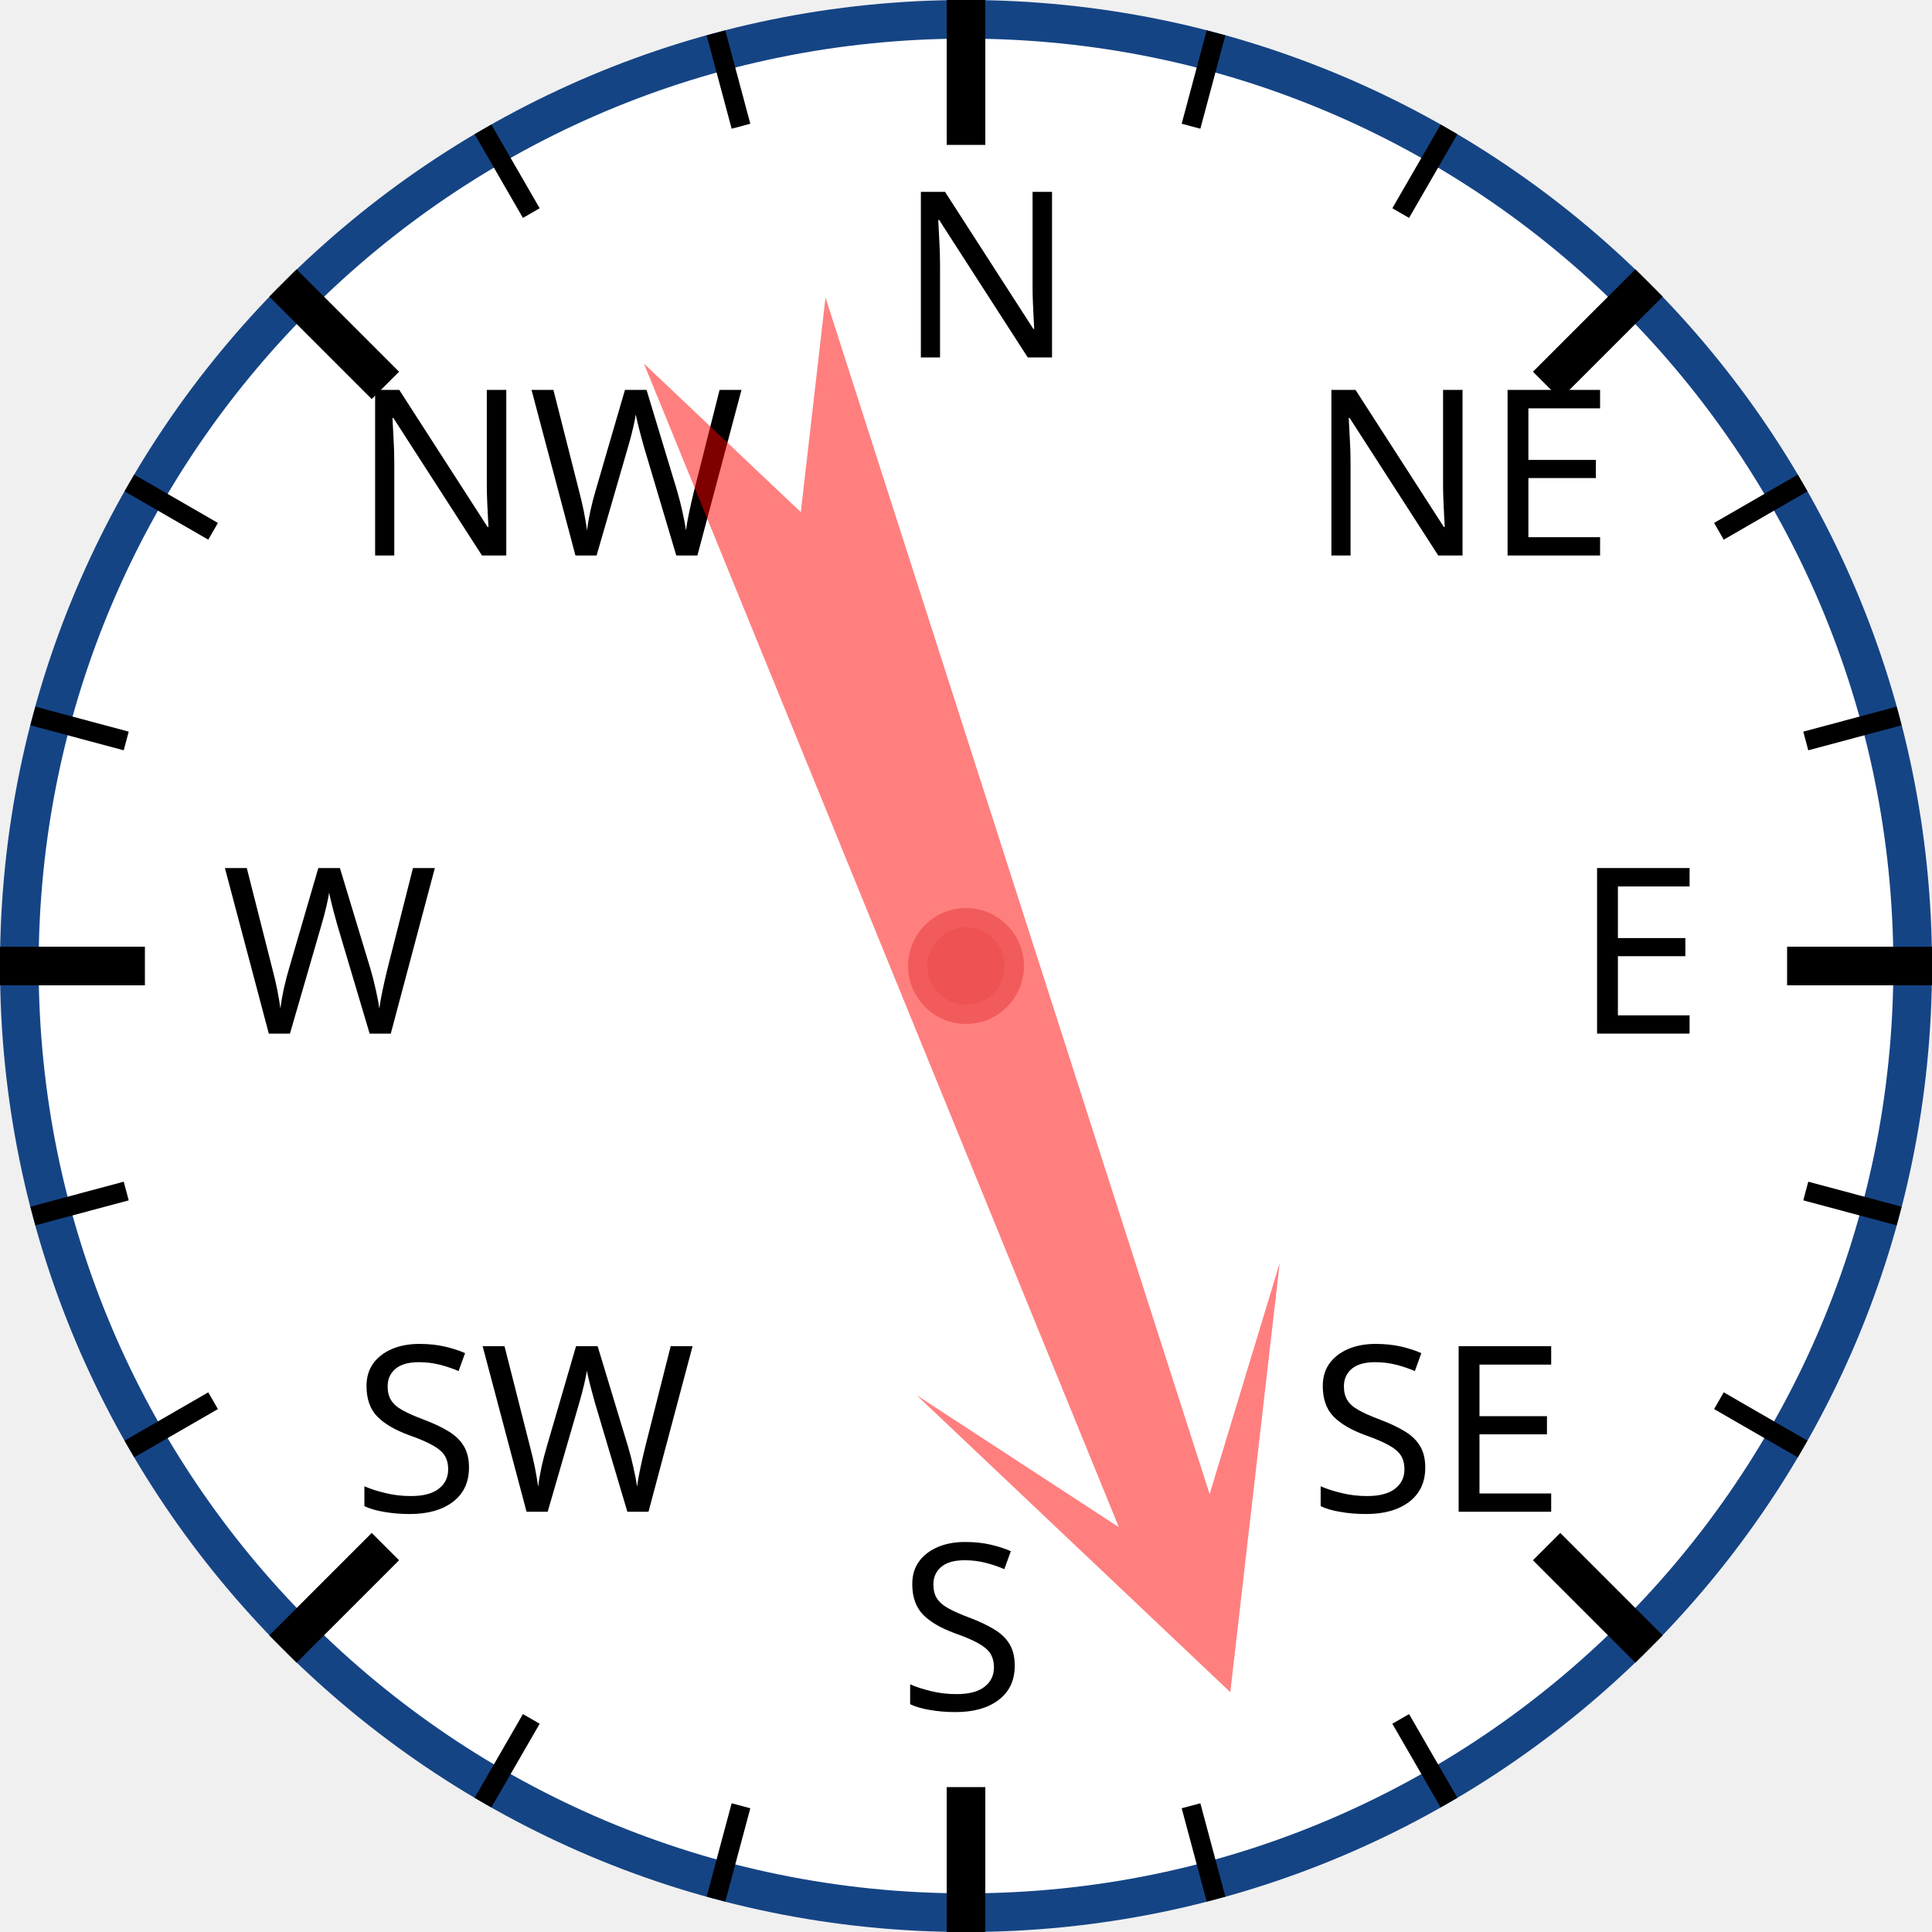
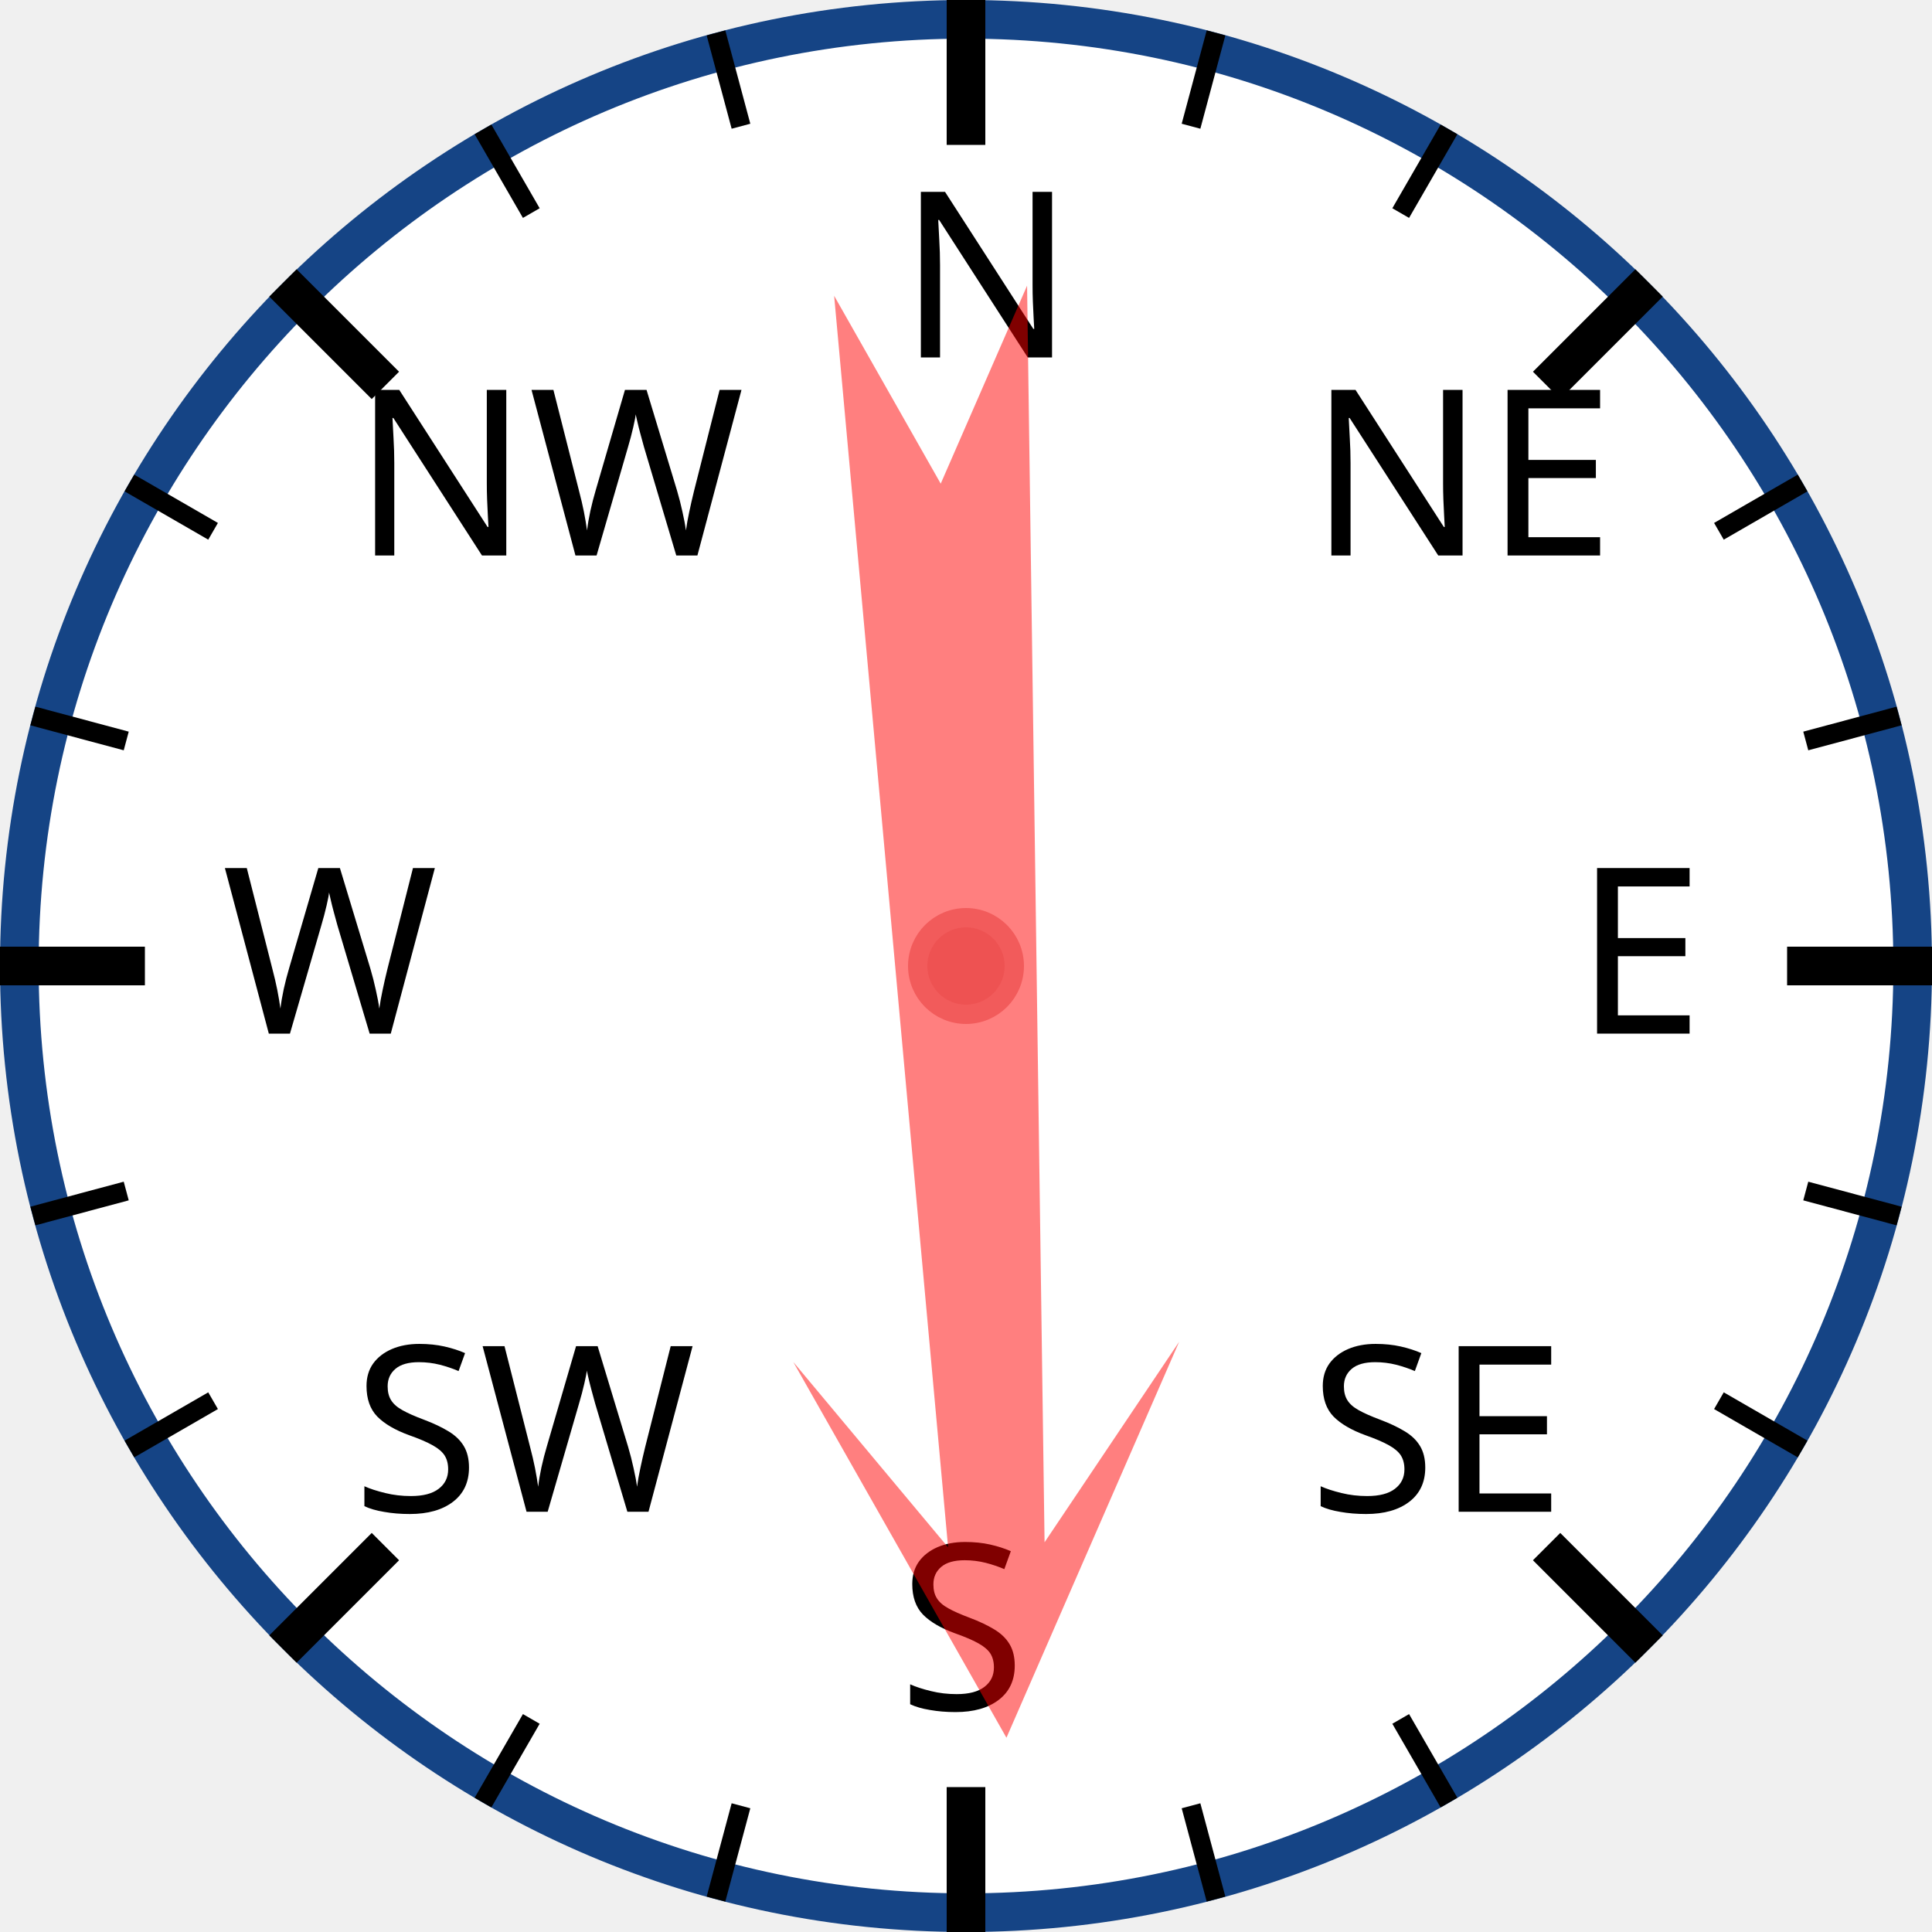
<svg xmlns="http://www.w3.org/2000/svg" width="120px" height="120px" viewBox="0 0 200 200">
  <circle cx="100" cy="100" r="98" style="fill: white; stroke: #154485; stroke-width: 4;" />
  <text x="93.0" y="37.0" style="font-family: sans-serif; font-size: 18pt;">N</text>
  <line x1="100.0" y1="0.0" x2="100.0" y2="15.0" style="stroke: black; stroke-width: 4;" />
  <line x1="74.118" y1="3.407" x2="76.706" y2="13.067" style="stroke: black; stroke-width: 2;" />
  <line x1="50" y1="13.397" x2="55" y2="22.058" style="stroke: black; stroke-width: 2;" />
  <text x="36.503" y="57.503" style="font-family: sans-serif; font-size: 18pt;">NW</text>
  <line x1="29.289" y1="29.289" x2="39.896" y2="39.896" style="stroke: black; stroke-width: 4;" />
  <line x1="13.397" y1="50" x2="22.058" y2="55" style="stroke: black; stroke-width: 2;" />
  <line x1="3.407" y1="74.118" x2="13.067" y2="76.706" style="stroke: black; stroke-width: 2;" />
  <text x="23.0" y="107.0" style="font-family: sans-serif; font-size: 18pt;">W</text>
  <line x1="0.0" y1="100.0" x2="15.0" y2="100.0" style="stroke: black; stroke-width: 4;" />
  <line x1="3.407" y1="125.882" x2="13.067" y2="123.294" style="stroke: black; stroke-width: 2;" />
  <line x1="13.397" y1="150" x2="22.058" y2="145" style="stroke: black; stroke-width: 2;" />
  <text x="36.503" y="156.497" style="font-family: sans-serif; font-size: 18pt;">SW</text>
  <line x1="29.289" y1="170.711" x2="39.896" y2="160.104" style="stroke: black; stroke-width: 4;" />
  <line x1="50" y1="186.603" x2="55" y2="177.942" style="stroke: black; stroke-width: 2;" />
  <line x1="74.118" y1="196.593" x2="76.706" y2="186.933" style="stroke: black; stroke-width: 2;" />
  <text x="93" y="177.0" style="font-family: sans-serif; font-size: 18pt;">S</text>
  <line x1="100" y1="200.0" x2="100" y2="185.0" style="stroke: black; stroke-width: 4;" />
  <line x1="125.882" y1="196.593" x2="123.294" y2="186.933" style="stroke: black; stroke-width: 2;" />
  <line x1="150.0" y1="186.603" x2="145.0" y2="177.942" style="stroke: black; stroke-width: 2;" />
  <text x="135.497" y="156.497" style="font-family: sans-serif; font-size: 18pt;">SE</text>
  <line x1="170.711" y1="170.711" x2="160.104" y2="160.104" style="stroke: black; stroke-width: 4;" />
  <line x1="186.603" y1="150" x2="177.942" y2="145" style="stroke: black; stroke-width: 2;" />
  <line x1="196.593" y1="125.882" x2="186.933" y2="123.294" style="stroke: black; stroke-width: 2;" />
  <text x="163.0" y="107" style="font-family: sans-serif; font-size: 18pt;">E</text>
  <line x1="200.0" y1="100" x2="185.0" y2="100" style="stroke: black; stroke-width: 4;" />
  <line x1="196.593" y1="74.118" x2="186.933" y2="76.706" style="stroke: black; stroke-width: 2;" />
  <line x1="186.603" y1="50" x2="177.942" y2="55" style="stroke: black; stroke-width: 2;" />
  <text x="135.497" y="57.503" style="font-family: sans-serif; font-size: 18pt;">NE</text>
  <line x1="170.711" y1="29.289" x2="160.104" y2="39.896" style="stroke: black; stroke-width: 4;" />
  <line x1="150" y1="13.397" x2="145" y2="22.058" style="stroke: black; stroke-width: 2;" />
  <line x1="125.882" y1="3.407" x2="123.294" y2="13.067" style="stroke: black; stroke-width: 2;" />
-   <polygon points="100 20 120 60 105 40 110 170 100 150 90 170 95 40 80 60" style="fill: red; fill-opacity: 0.5;" transform="rotate(160,100,100)" />
+   <polygon points="100 20 120 60 105 40 110 170 100 150 90 170 95 40 80 60" style="fill: red; fill-opacity: 0.5;" transform="rotate(177,100,100)" />
  <circle cx="100" cy="100" r="5" style="fill: #EE5252; stroke: #F25B5B; stroke-width: 2;" />
</svg>
